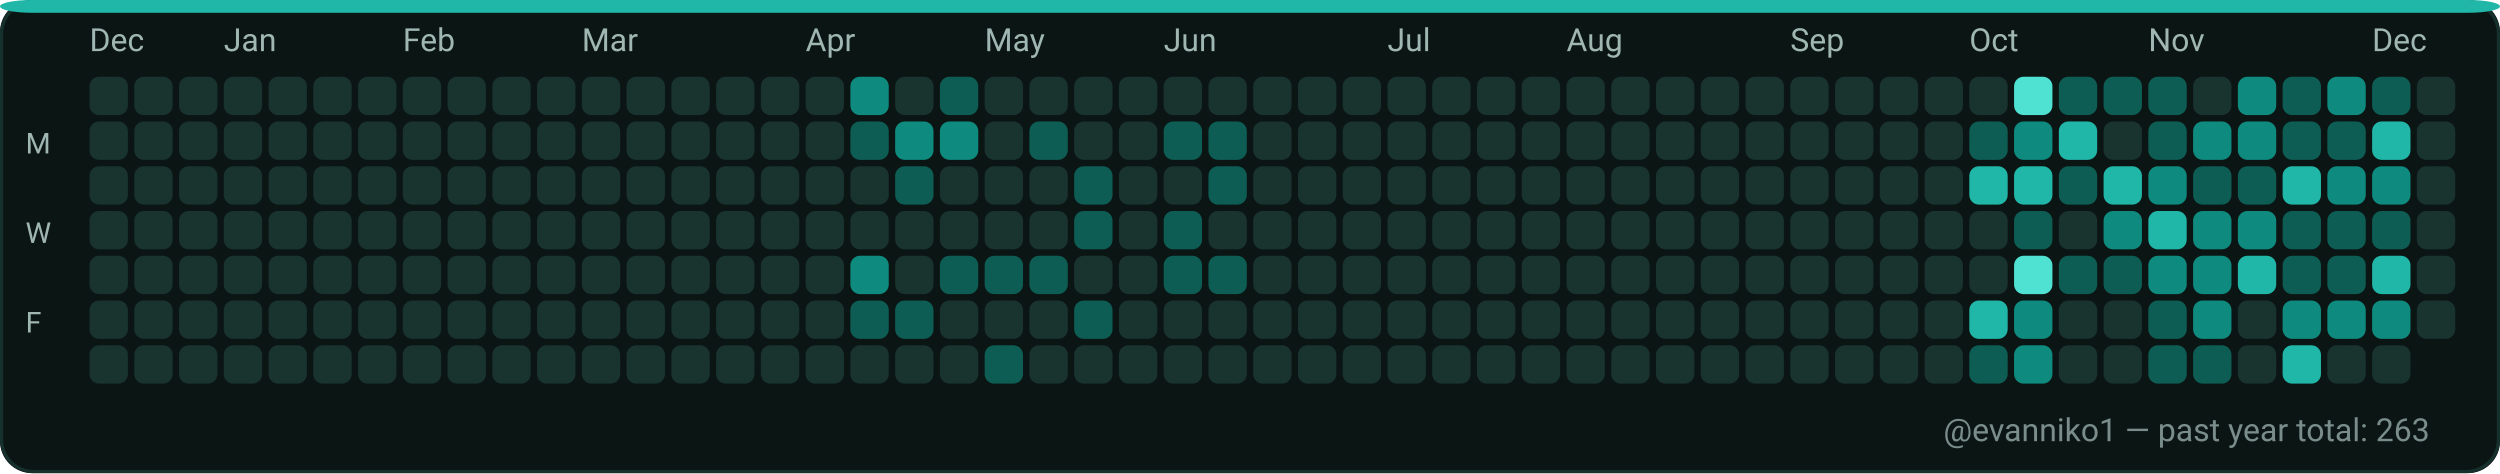
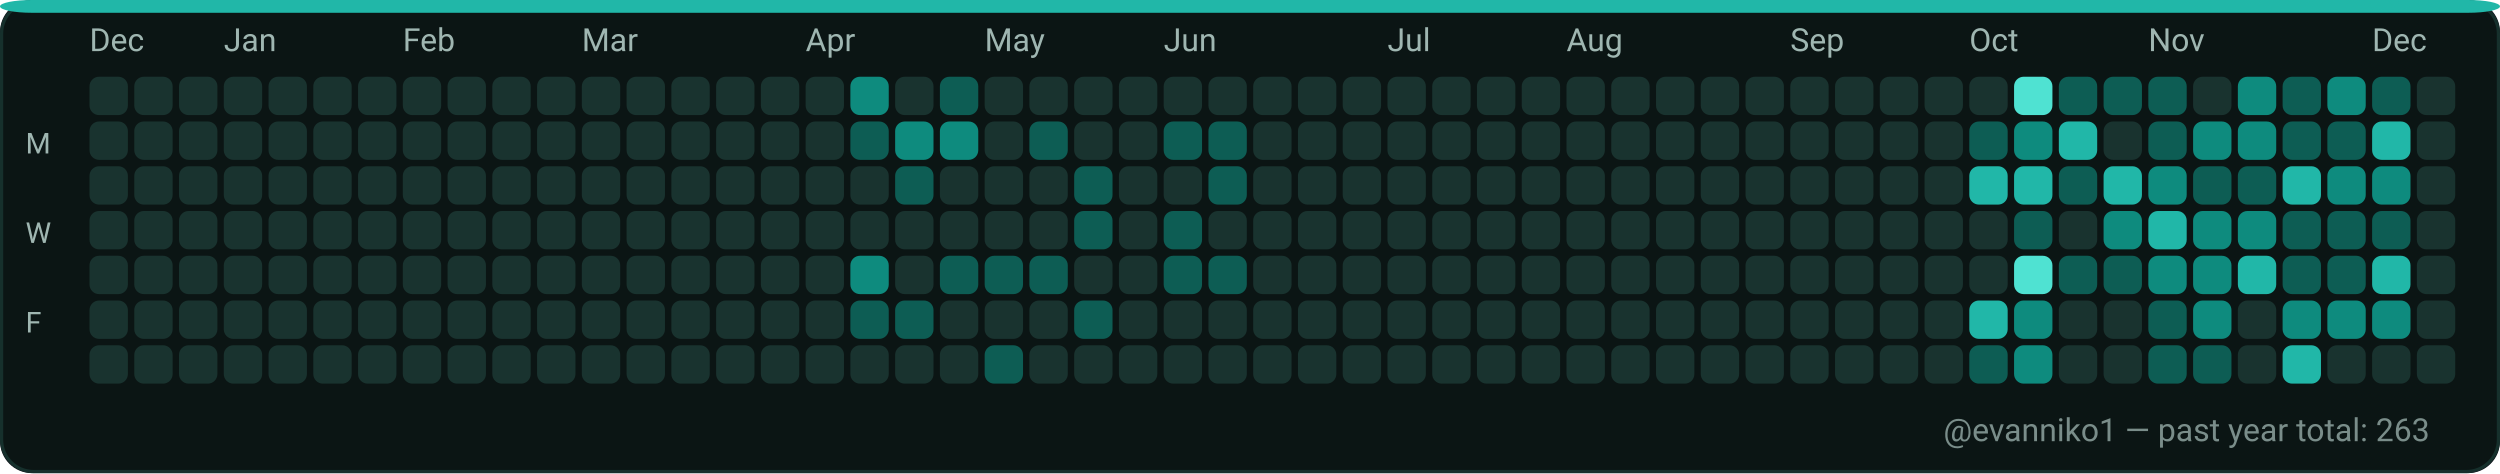
<svg xmlns="http://www.w3.org/2000/svg" width="782" height="148" viewBox="0 0 782 148" role="img" aria-label="GitHub contributions calendar for evanniko1">
  <rect x="0" y="0" width="782" height="148" rx="10" fill="#0D1117" />
  <rect x="0.5" y="0.5" width="781" height="147" rx="10" fill="#0B1514" stroke="#16302C" stroke-width="1" />
  <rect x="0" y="0" width="782" height="4" rx="10" fill="#21B7A8" />
  <text x="28" y="16" fill="#9FB6B1" font-family="ui-sans-serif, system-ui, -apple-system, Segoe UI, Roboto, Ubuntu, Cantarell, Noto Sans, Helvetica Neue, Arial" font-size="10" text-rendering="geometricPrecision">Dec</text>
  <text x="70" y="16" fill="#9FB6B1" font-family="ui-sans-serif, system-ui, -apple-system, Segoe UI, Roboto, Ubuntu, Cantarell, Noto Sans, Helvetica Neue, Arial" font-size="10" text-rendering="geometricPrecision">Jan</text>
  <text x="126" y="16" fill="#9FB6B1" font-family="ui-sans-serif, system-ui, -apple-system, Segoe UI, Roboto, Ubuntu, Cantarell, Noto Sans, Helvetica Neue, Arial" font-size="10" text-rendering="geometricPrecision">Feb</text>
  <text x="182" y="16" fill="#9FB6B1" font-family="ui-sans-serif, system-ui, -apple-system, Segoe UI, Roboto, Ubuntu, Cantarell, Noto Sans, Helvetica Neue, Arial" font-size="10" text-rendering="geometricPrecision">Mar</text>
  <text x="252" y="16" fill="#9FB6B1" font-family="ui-sans-serif, system-ui, -apple-system, Segoe UI, Roboto, Ubuntu, Cantarell, Noto Sans, Helvetica Neue, Arial" font-size="10" text-rendering="geometricPrecision">Apr</text>
  <text x="308" y="16" fill="#9FB6B1" font-family="ui-sans-serif, system-ui, -apple-system, Segoe UI, Roboto, Ubuntu, Cantarell, Noto Sans, Helvetica Neue, Arial" font-size="10" text-rendering="geometricPrecision">May</text>
  <text x="364" y="16" fill="#9FB6B1" font-family="ui-sans-serif, system-ui, -apple-system, Segoe UI, Roboto, Ubuntu, Cantarell, Noto Sans, Helvetica Neue, Arial" font-size="10" text-rendering="geometricPrecision">Jun</text>
  <text x="434" y="16" fill="#9FB6B1" font-family="ui-sans-serif, system-ui, -apple-system, Segoe UI, Roboto, Ubuntu, Cantarell, Noto Sans, Helvetica Neue, Arial" font-size="10" text-rendering="geometricPrecision">Jul</text>
  <text x="490" y="16" fill="#9FB6B1" font-family="ui-sans-serif, system-ui, -apple-system, Segoe UI, Roboto, Ubuntu, Cantarell, Noto Sans, Helvetica Neue, Arial" font-size="10" text-rendering="geometricPrecision">Aug</text>
  <text x="560" y="16" fill="#9FB6B1" font-family="ui-sans-serif, system-ui, -apple-system, Segoe UI, Roboto, Ubuntu, Cantarell, Noto Sans, Helvetica Neue, Arial" font-size="10" text-rendering="geometricPrecision">Sep</text>
  <text x="616" y="16" fill="#9FB6B1" font-family="ui-sans-serif, system-ui, -apple-system, Segoe UI, Roboto, Ubuntu, Cantarell, Noto Sans, Helvetica Neue, Arial" font-size="10" text-rendering="geometricPrecision">Oct</text>
  <text x="672" y="16" fill="#9FB6B1" font-family="ui-sans-serif, system-ui, -apple-system, Segoe UI, Roboto, Ubuntu, Cantarell, Noto Sans, Helvetica Neue, Arial" font-size="10" text-rendering="geometricPrecision">Nov</text>
  <text x="742" y="16" fill="#9FB6B1" font-family="ui-sans-serif, system-ui, -apple-system, Segoe UI, Roboto, Ubuntu, Cantarell, Noto Sans, Helvetica Neue, Arial" font-size="10" text-rendering="geometricPrecision">Dec</text>
  <text x="8" y="48" fill="#9FB6B1" font-family="ui-sans-serif, system-ui, -apple-system, Segoe UI, Roboto, Ubuntu, Cantarell, Noto Sans, Helvetica Neue, Arial" font-size="9" text-rendering="geometricPrecision">M</text>
  <text x="8" y="76" fill="#9FB6B1" font-family="ui-sans-serif, system-ui, -apple-system, Segoe UI, Roboto, Ubuntu, Cantarell, Noto Sans, Helvetica Neue, Arial" font-size="9" text-rendering="geometricPrecision">W</text>
  <text x="8" y="104" fill="#9FB6B1" font-family="ui-sans-serif, system-ui, -apple-system, Segoe UI, Roboto, Ubuntu, Cantarell, Noto Sans, Helvetica Neue, Arial" font-size="9" text-rendering="geometricPrecision">F</text>
  <g>
    <rect x="28" y="24" width="12" height="12" rx="3" fill="#19332F" />
  </g>
  <g>
    <rect x="28" y="38" width="12" height="12" rx="3" fill="#19332F" />
  </g>
  <g>
    <rect x="28" y="52" width="12" height="12" rx="3" fill="#19332F" />
  </g>
  <g>
    <rect x="28" y="66" width="12" height="12" rx="3" fill="#19332F" />
  </g>
  <g>
    <rect x="28" y="80" width="12" height="12" rx="3" fill="#19332F" />
  </g>
  <g>
    <rect x="28" y="94" width="12" height="12" rx="3" fill="#19332F" />
  </g>
  <g>
    <rect x="28" y="108" width="12" height="12" rx="3" fill="#19332F" />
  </g>
  <g>
    <rect x="42" y="24" width="12" height="12" rx="3" fill="#19332F" />
  </g>
  <g>
    <rect x="42" y="38" width="12" height="12" rx="3" fill="#19332F" />
  </g>
  <g>
    <rect x="42" y="52" width="12" height="12" rx="3" fill="#19332F" />
  </g>
  <g>
    <rect x="42" y="66" width="12" height="12" rx="3" fill="#19332F" />
  </g>
  <g>
    <rect x="42" y="80" width="12" height="12" rx="3" fill="#19332F" />
  </g>
  <g>
    <rect x="42" y="94" width="12" height="12" rx="3" fill="#19332F" />
  </g>
  <g>
    <rect x="42" y="108" width="12" height="12" rx="3" fill="#19332F" />
  </g>
  <g>
    <rect x="56" y="24" width="12" height="12" rx="3" fill="#19332F" />
  </g>
  <g>
    <rect x="56" y="38" width="12" height="12" rx="3" fill="#19332F" />
  </g>
  <g>
    <rect x="56" y="52" width="12" height="12" rx="3" fill="#19332F" />
  </g>
  <g>
    <rect x="56" y="66" width="12" height="12" rx="3" fill="#19332F" />
  </g>
  <g>
    <rect x="56" y="80" width="12" height="12" rx="3" fill="#19332F" />
  </g>
  <g>
    <rect x="56" y="94" width="12" height="12" rx="3" fill="#19332F" />
  </g>
  <g>
    <rect x="56" y="108" width="12" height="12" rx="3" fill="#19332F" />
  </g>
  <g>
    <rect x="70" y="24" width="12" height="12" rx="3" fill="#19332F" />
  </g>
  <g>
    <rect x="70" y="38" width="12" height="12" rx="3" fill="#19332F" />
  </g>
  <g>
    <rect x="70" y="52" width="12" height="12" rx="3" fill="#19332F" />
  </g>
  <g>
    <rect x="70" y="66" width="12" height="12" rx="3" fill="#19332F" />
  </g>
  <g>
    <rect x="70" y="80" width="12" height="12" rx="3" fill="#19332F" />
  </g>
  <g>
    <rect x="70" y="94" width="12" height="12" rx="3" fill="#19332F" />
  </g>
  <g>
    <rect x="70" y="108" width="12" height="12" rx="3" fill="#19332F" />
  </g>
  <g>
    <rect x="84" y="24" width="12" height="12" rx="3" fill="#19332F" />
  </g>
  <g>
    <rect x="84" y="38" width="12" height="12" rx="3" fill="#19332F" />
  </g>
  <g>
    <rect x="84" y="52" width="12" height="12" rx="3" fill="#19332F" />
  </g>
  <g>
    <rect x="84" y="66" width="12" height="12" rx="3" fill="#19332F" />
  </g>
  <g>
    <rect x="84" y="80" width="12" height="12" rx="3" fill="#19332F" />
  </g>
  <g>
    <rect x="84" y="94" width="12" height="12" rx="3" fill="#19332F" />
  </g>
  <g>
    <rect x="84" y="108" width="12" height="12" rx="3" fill="#19332F" />
  </g>
  <g>
    <rect x="98" y="24" width="12" height="12" rx="3" fill="#19332F" />
  </g>
  <g>
    <rect x="98" y="38" width="12" height="12" rx="3" fill="#19332F" />
  </g>
  <g>
    <rect x="98" y="52" width="12" height="12" rx="3" fill="#19332F" />
  </g>
  <g>
    <rect x="98" y="66" width="12" height="12" rx="3" fill="#19332F" />
  </g>
  <g>
    <rect x="98" y="80" width="12" height="12" rx="3" fill="#19332F" />
  </g>
  <g>
    <rect x="98" y="94" width="12" height="12" rx="3" fill="#19332F" />
  </g>
  <g>
    <rect x="98" y="108" width="12" height="12" rx="3" fill="#19332F" />
  </g>
  <g>
    <rect x="112" y="24" width="12" height="12" rx="3" fill="#19332F" />
  </g>
  <g>
    <rect x="112" y="38" width="12" height="12" rx="3" fill="#19332F" />
  </g>
  <g>
    <rect x="112" y="52" width="12" height="12" rx="3" fill="#19332F" />
  </g>
  <g>
    <rect x="112" y="66" width="12" height="12" rx="3" fill="#19332F" />
  </g>
  <g>
    <rect x="112" y="80" width="12" height="12" rx="3" fill="#19332F" />
  </g>
  <g>
    <rect x="112" y="94" width="12" height="12" rx="3" fill="#19332F" />
  </g>
  <g>
    <rect x="112" y="108" width="12" height="12" rx="3" fill="#19332F" />
  </g>
  <g>
    <rect x="126" y="24" width="12" height="12" rx="3" fill="#19332F" />
  </g>
  <g>
    <rect x="126" y="38" width="12" height="12" rx="3" fill="#19332F" />
  </g>
  <g>
    <rect x="126" y="52" width="12" height="12" rx="3" fill="#19332F" />
  </g>
  <g>
    <rect x="126" y="66" width="12" height="12" rx="3" fill="#19332F" />
  </g>
  <g>
    <rect x="126" y="80" width="12" height="12" rx="3" fill="#19332F" />
  </g>
  <g>
    <rect x="126" y="94" width="12" height="12" rx="3" fill="#19332F" />
  </g>
  <g>
    <rect x="126" y="108" width="12" height="12" rx="3" fill="#19332F" />
  </g>
  <g>
    <rect x="140" y="24" width="12" height="12" rx="3" fill="#19332F" />
  </g>
  <g>
    <rect x="140" y="38" width="12" height="12" rx="3" fill="#19332F" />
  </g>
  <g>
    <rect x="140" y="52" width="12" height="12" rx="3" fill="#19332F" />
  </g>
  <g>
    <rect x="140" y="66" width="12" height="12" rx="3" fill="#19332F" />
  </g>
  <g>
    <rect x="140" y="80" width="12" height="12" rx="3" fill="#19332F" />
  </g>
  <g>
    <rect x="140" y="94" width="12" height="12" rx="3" fill="#19332F" />
  </g>
  <g>
    <rect x="140" y="108" width="12" height="12" rx="3" fill="#19332F" />
  </g>
  <g>
    <rect x="154" y="24" width="12" height="12" rx="3" fill="#19332F" />
  </g>
  <g>
    <rect x="154" y="38" width="12" height="12" rx="3" fill="#19332F" />
  </g>
  <g>
    <rect x="154" y="52" width="12" height="12" rx="3" fill="#19332F" />
  </g>
  <g>
    <rect x="154" y="66" width="12" height="12" rx="3" fill="#19332F" />
  </g>
  <g>
    <rect x="154" y="80" width="12" height="12" rx="3" fill="#19332F" />
  </g>
  <g>
    <rect x="154" y="94" width="12" height="12" rx="3" fill="#19332F" />
  </g>
  <g>
    <rect x="154" y="108" width="12" height="12" rx="3" fill="#19332F" />
  </g>
  <g>
    <rect x="168" y="24" width="12" height="12" rx="3" fill="#19332F" />
  </g>
  <g>
    <rect x="168" y="38" width="12" height="12" rx="3" fill="#19332F" />
  </g>
  <g>
    <rect x="168" y="52" width="12" height="12" rx="3" fill="#19332F" />
  </g>
  <g>
    <rect x="168" y="66" width="12" height="12" rx="3" fill="#19332F" />
  </g>
  <g>
    <rect x="168" y="80" width="12" height="12" rx="3" fill="#19332F" />
  </g>
  <g>
    <rect x="168" y="94" width="12" height="12" rx="3" fill="#19332F" />
  </g>
  <g>
    <rect x="168" y="108" width="12" height="12" rx="3" fill="#19332F" />
  </g>
  <g>
    <rect x="182" y="24" width="12" height="12" rx="3" fill="#19332F" />
  </g>
  <g>
    <rect x="182" y="38" width="12" height="12" rx="3" fill="#19332F" />
  </g>
  <g>
    <rect x="182" y="52" width="12" height="12" rx="3" fill="#19332F" />
  </g>
  <g>
    <rect x="182" y="66" width="12" height="12" rx="3" fill="#19332F" />
  </g>
  <g>
    <rect x="182" y="80" width="12" height="12" rx="3" fill="#19332F" />
  </g>
  <g>
    <rect x="182" y="94" width="12" height="12" rx="3" fill="#19332F" />
  </g>
  <g>
    <rect x="182" y="108" width="12" height="12" rx="3" fill="#19332F" />
  </g>
  <g>
    <rect x="196" y="24" width="12" height="12" rx="3" fill="#19332F" />
  </g>
  <g>
    <rect x="196" y="38" width="12" height="12" rx="3" fill="#19332F" />
  </g>
  <g>
    <rect x="196" y="52" width="12" height="12" rx="3" fill="#19332F" />
  </g>
  <g>
    <rect x="196" y="66" width="12" height="12" rx="3" fill="#19332F" />
  </g>
  <g>
    <rect x="196" y="80" width="12" height="12" rx="3" fill="#19332F" />
  </g>
  <g>
    <rect x="196" y="94" width="12" height="12" rx="3" fill="#19332F" />
  </g>
  <g>
    <rect x="196" y="108" width="12" height="12" rx="3" fill="#19332F" />
  </g>
  <g>
    <rect x="210" y="24" width="12" height="12" rx="3" fill="#19332F" />
  </g>
  <g>
    <rect x="210" y="38" width="12" height="12" rx="3" fill="#19332F" />
  </g>
  <g>
    <rect x="210" y="52" width="12" height="12" rx="3" fill="#19332F" />
  </g>
  <g>
    <rect x="210" y="66" width="12" height="12" rx="3" fill="#19332F" />
  </g>
  <g>
    <rect x="210" y="80" width="12" height="12" rx="3" fill="#19332F" />
  </g>
  <g>
    <rect x="210" y="94" width="12" height="12" rx="3" fill="#19332F" />
  </g>
  <g>
    <rect x="210" y="108" width="12" height="12" rx="3" fill="#19332F" />
  </g>
  <g>
    <rect x="224" y="24" width="12" height="12" rx="3" fill="#19332F" />
  </g>
  <g>
    <rect x="224" y="38" width="12" height="12" rx="3" fill="#19332F" />
  </g>
  <g>
    <rect x="224" y="52" width="12" height="12" rx="3" fill="#19332F" />
  </g>
  <g>
    <rect x="224" y="66" width="12" height="12" rx="3" fill="#19332F" />
  </g>
  <g>
    <rect x="224" y="80" width="12" height="12" rx="3" fill="#19332F" />
  </g>
  <g>
    <rect x="224" y="94" width="12" height="12" rx="3" fill="#19332F" />
  </g>
  <g>
    <rect x="224" y="108" width="12" height="12" rx="3" fill="#19332F" />
  </g>
  <g>
    <rect x="238" y="24" width="12" height="12" rx="3" fill="#19332F" />
  </g>
  <g>
    <rect x="238" y="38" width="12" height="12" rx="3" fill="#19332F" />
  </g>
  <g>
    <rect x="238" y="52" width="12" height="12" rx="3" fill="#19332F" />
  </g>
  <g>
    <rect x="238" y="66" width="12" height="12" rx="3" fill="#19332F" />
  </g>
  <g>
    <rect x="238" y="80" width="12" height="12" rx="3" fill="#19332F" />
  </g>
  <g>
    <rect x="238" y="94" width="12" height="12" rx="3" fill="#19332F" />
  </g>
  <g>
    <rect x="238" y="108" width="12" height="12" rx="3" fill="#19332F" />
  </g>
  <g>
    <rect x="252" y="24" width="12" height="12" rx="3" fill="#19332F" />
  </g>
  <g>
    <rect x="252" y="38" width="12" height="12" rx="3" fill="#19332F" />
  </g>
  <g>
    <rect x="252" y="52" width="12" height="12" rx="3" fill="#19332F" />
  </g>
  <g>
    <rect x="252" y="66" width="12" height="12" rx="3" fill="#19332F" />
  </g>
  <g>
    <rect x="252" y="80" width="12" height="12" rx="3" fill="#19332F" />
  </g>
  <g>
    <rect x="252" y="94" width="12" height="12" rx="3" fill="#19332F" />
  </g>
  <g>
    <rect x="252" y="108" width="12" height="12" rx="3" fill="#19332F" />
  </g>
  <g>
    <rect x="266" y="24" width="12" height="12" rx="3" fill="#0E8B7E" />
  </g>
  <g>
    <rect x="266" y="38" width="12" height="12" rx="3" fill="#0D5D54" />
  </g>
  <g>
    <rect x="266" y="52" width="12" height="12" rx="3" fill="#19332F" />
  </g>
  <g>
    <rect x="266" y="66" width="12" height="12" rx="3" fill="#19332F" />
  </g>
  <g>
    <rect x="266" y="80" width="12" height="12" rx="3" fill="#0E8B7E" />
  </g>
  <g>
    <rect x="266" y="94" width="12" height="12" rx="3" fill="#0D5D54" />
  </g>
  <g>
    <rect x="266" y="108" width="12" height="12" rx="3" fill="#19332F" />
  </g>
  <g>
    <rect x="280" y="24" width="12" height="12" rx="3" fill="#19332F" />
  </g>
  <g>
    <rect x="280" y="38" width="12" height="12" rx="3" fill="#0E8B7E" />
  </g>
  <g>
    <rect x="280" y="52" width="12" height="12" rx="3" fill="#0D5D54" />
  </g>
  <g>
    <rect x="280" y="66" width="12" height="12" rx="3" fill="#19332F" />
  </g>
  <g>
    <rect x="280" y="80" width="12" height="12" rx="3" fill="#19332F" />
  </g>
  <g>
    <rect x="280" y="94" width="12" height="12" rx="3" fill="#0D5D54" />
  </g>
  <g>
    <rect x="280" y="108" width="12" height="12" rx="3" fill="#19332F" />
  </g>
  <g>
    <rect x="294" y="24" width="12" height="12" rx="3" fill="#0D5D54" />
  </g>
  <g>
    <rect x="294" y="38" width="12" height="12" rx="3" fill="#0E8B7E" />
  </g>
  <g>
    <rect x="294" y="52" width="12" height="12" rx="3" fill="#19332F" />
  </g>
  <g>
    <rect x="294" y="66" width="12" height="12" rx="3" fill="#19332F" />
  </g>
  <g>
    <rect x="294" y="80" width="12" height="12" rx="3" fill="#0D5D54" />
  </g>
  <g>
    <rect x="294" y="94" width="12" height="12" rx="3" fill="#19332F" />
  </g>
  <g>
    <rect x="294" y="108" width="12" height="12" rx="3" fill="#19332F" />
  </g>
  <g>
    <rect x="308" y="24" width="12" height="12" rx="3" fill="#19332F" />
  </g>
  <g>
    <rect x="308" y="38" width="12" height="12" rx="3" fill="#19332F" />
  </g>
  <g>
    <rect x="308" y="52" width="12" height="12" rx="3" fill="#19332F" />
  </g>
  <g>
    <rect x="308" y="66" width="12" height="12" rx="3" fill="#19332F" />
  </g>
  <g>
    <rect x="308" y="80" width="12" height="12" rx="3" fill="#0D5D54" />
  </g>
  <g>
    <rect x="308" y="94" width="12" height="12" rx="3" fill="#19332F" />
  </g>
  <g>
    <rect x="308" y="108" width="12" height="12" rx="3" fill="#0D5D54" />
  </g>
  <g>
    <rect x="322" y="24" width="12" height="12" rx="3" fill="#19332F" />
  </g>
  <g>
    <rect x="322" y="38" width="12" height="12" rx="3" fill="#0D5D54" />
  </g>
  <g>
    <rect x="322" y="52" width="12" height="12" rx="3" fill="#19332F" />
  </g>
  <g>
    <rect x="322" y="66" width="12" height="12" rx="3" fill="#19332F" />
  </g>
  <g>
    <rect x="322" y="80" width="12" height="12" rx="3" fill="#0D5D54" />
  </g>
  <g>
    <rect x="322" y="94" width="12" height="12" rx="3" fill="#19332F" />
  </g>
  <g>
    <rect x="322" y="108" width="12" height="12" rx="3" fill="#19332F" />
  </g>
  <g>
    <rect x="336" y="24" width="12" height="12" rx="3" fill="#19332F" />
  </g>
  <g>
    <rect x="336" y="38" width="12" height="12" rx="3" fill="#19332F" />
  </g>
  <g>
    <rect x="336" y="52" width="12" height="12" rx="3" fill="#0D5D54" />
  </g>
  <g>
    <rect x="336" y="66" width="12" height="12" rx="3" fill="#0D5D54" />
  </g>
  <g>
    <rect x="336" y="80" width="12" height="12" rx="3" fill="#19332F" />
  </g>
  <g>
    <rect x="336" y="94" width="12" height="12" rx="3" fill="#0D5D54" />
  </g>
  <g>
    <rect x="336" y="108" width="12" height="12" rx="3" fill="#19332F" />
  </g>
  <g>
    <rect x="350" y="24" width="12" height="12" rx="3" fill="#19332F" />
  </g>
  <g>
    <rect x="350" y="38" width="12" height="12" rx="3" fill="#19332F" />
  </g>
  <g>
    <rect x="350" y="52" width="12" height="12" rx="3" fill="#19332F" />
  </g>
  <g>
    <rect x="350" y="66" width="12" height="12" rx="3" fill="#19332F" />
  </g>
  <g>
    <rect x="350" y="80" width="12" height="12" rx="3" fill="#19332F" />
  </g>
  <g>
    <rect x="350" y="94" width="12" height="12" rx="3" fill="#19332F" />
  </g>
  <g>
    <rect x="350" y="108" width="12" height="12" rx="3" fill="#19332F" />
  </g>
  <g>
    <rect x="364" y="24" width="12" height="12" rx="3" fill="#19332F" />
  </g>
  <g>
    <rect x="364" y="38" width="12" height="12" rx="3" fill="#0D5D54" />
  </g>
  <g>
    <rect x="364" y="52" width="12" height="12" rx="3" fill="#19332F" />
  </g>
  <g>
    <rect x="364" y="66" width="12" height="12" rx="3" fill="#0D5D54" />
  </g>
  <g>
    <rect x="364" y="80" width="12" height="12" rx="3" fill="#0D5D54" />
  </g>
  <g>
    <rect x="364" y="94" width="12" height="12" rx="3" fill="#19332F" />
  </g>
  <g>
    <rect x="364" y="108" width="12" height="12" rx="3" fill="#19332F" />
  </g>
  <g>
    <rect x="378" y="24" width="12" height="12" rx="3" fill="#19332F" />
  </g>
  <g>
    <rect x="378" y="38" width="12" height="12" rx="3" fill="#0D5D54" />
  </g>
  <g>
    <rect x="378" y="52" width="12" height="12" rx="3" fill="#0D5D54" />
  </g>
  <g>
    <rect x="378" y="66" width="12" height="12" rx="3" fill="#19332F" />
  </g>
  <g>
    <rect x="378" y="80" width="12" height="12" rx="3" fill="#0D5D54" />
  </g>
  <g>
    <rect x="378" y="94" width="12" height="12" rx="3" fill="#19332F" />
  </g>
  <g>
    <rect x="378" y="108" width="12" height="12" rx="3" fill="#19332F" />
  </g>
  <g>
    <rect x="392" y="24" width="12" height="12" rx="3" fill="#19332F" />
  </g>
  <g>
    <rect x="392" y="38" width="12" height="12" rx="3" fill="#19332F" />
  </g>
  <g>
    <rect x="392" y="52" width="12" height="12" rx="3" fill="#19332F" />
  </g>
  <g>
    <rect x="392" y="66" width="12" height="12" rx="3" fill="#19332F" />
  </g>
  <g>
    <rect x="392" y="80" width="12" height="12" rx="3" fill="#19332F" />
  </g>
  <g>
    <rect x="392" y="94" width="12" height="12" rx="3" fill="#19332F" />
  </g>
  <g>
    <rect x="392" y="108" width="12" height="12" rx="3" fill="#19332F" />
  </g>
  <g>
    <rect x="406" y="24" width="12" height="12" rx="3" fill="#19332F" />
  </g>
  <g>
    <rect x="406" y="38" width="12" height="12" rx="3" fill="#19332F" />
  </g>
  <g>
    <rect x="406" y="52" width="12" height="12" rx="3" fill="#19332F" />
  </g>
  <g>
    <rect x="406" y="66" width="12" height="12" rx="3" fill="#19332F" />
  </g>
  <g>
    <rect x="406" y="80" width="12" height="12" rx="3" fill="#19332F" />
  </g>
  <g>
    <rect x="406" y="94" width="12" height="12" rx="3" fill="#19332F" />
  </g>
  <g>
    <rect x="406" y="108" width="12" height="12" rx="3" fill="#19332F" />
  </g>
  <g>
    <rect x="420" y="24" width="12" height="12" rx="3" fill="#19332F" />
  </g>
  <g>
    <rect x="420" y="38" width="12" height="12" rx="3" fill="#19332F" />
  </g>
  <g>
    <rect x="420" y="52" width="12" height="12" rx="3" fill="#19332F" />
  </g>
  <g>
    <rect x="420" y="66" width="12" height="12" rx="3" fill="#19332F" />
  </g>
  <g>
    <rect x="420" y="80" width="12" height="12" rx="3" fill="#19332F" />
  </g>
  <g>
    <rect x="420" y="94" width="12" height="12" rx="3" fill="#19332F" />
  </g>
  <g>
    <rect x="420" y="108" width="12" height="12" rx="3" fill="#19332F" />
  </g>
  <g>
    <rect x="434" y="24" width="12" height="12" rx="3" fill="#19332F" />
  </g>
  <g>
    <rect x="434" y="38" width="12" height="12" rx="3" fill="#19332F" />
  </g>
  <g>
    <rect x="434" y="52" width="12" height="12" rx="3" fill="#19332F" />
  </g>
  <g>
    <rect x="434" y="66" width="12" height="12" rx="3" fill="#19332F" />
  </g>
  <g>
    <rect x="434" y="80" width="12" height="12" rx="3" fill="#19332F" />
  </g>
  <g>
    <rect x="434" y="94" width="12" height="12" rx="3" fill="#19332F" />
  </g>
  <g>
    <rect x="434" y="108" width="12" height="12" rx="3" fill="#19332F" />
  </g>
  <g>
    <rect x="448" y="24" width="12" height="12" rx="3" fill="#19332F" />
  </g>
  <g>
    <rect x="448" y="38" width="12" height="12" rx="3" fill="#19332F" />
  </g>
  <g>
    <rect x="448" y="52" width="12" height="12" rx="3" fill="#19332F" />
  </g>
  <g>
    <rect x="448" y="66" width="12" height="12" rx="3" fill="#19332F" />
  </g>
  <g>
    <rect x="448" y="80" width="12" height="12" rx="3" fill="#19332F" />
  </g>
  <g>
    <rect x="448" y="94" width="12" height="12" rx="3" fill="#19332F" />
  </g>
  <g>
    <rect x="448" y="108" width="12" height="12" rx="3" fill="#19332F" />
  </g>
  <g>
    <rect x="462" y="24" width="12" height="12" rx="3" fill="#19332F" />
  </g>
  <g>
    <rect x="462" y="38" width="12" height="12" rx="3" fill="#19332F" />
  </g>
  <g>
    <rect x="462" y="52" width="12" height="12" rx="3" fill="#19332F" />
  </g>
  <g>
    <rect x="462" y="66" width="12" height="12" rx="3" fill="#19332F" />
  </g>
  <g>
    <rect x="462" y="80" width="12" height="12" rx="3" fill="#19332F" />
  </g>
  <g>
    <rect x="462" y="94" width="12" height="12" rx="3" fill="#19332F" />
  </g>
  <g>
    <rect x="462" y="108" width="12" height="12" rx="3" fill="#19332F" />
  </g>
  <g>
    <rect x="476" y="24" width="12" height="12" rx="3" fill="#19332F" />
  </g>
  <g>
    <rect x="476" y="38" width="12" height="12" rx="3" fill="#19332F" />
  </g>
  <g>
    <rect x="476" y="52" width="12" height="12" rx="3" fill="#19332F" />
  </g>
  <g>
    <rect x="476" y="66" width="12" height="12" rx="3" fill="#19332F" />
  </g>
  <g>
    <rect x="476" y="80" width="12" height="12" rx="3" fill="#19332F" />
  </g>
  <g>
    <rect x="476" y="94" width="12" height="12" rx="3" fill="#19332F" />
  </g>
  <g>
    <rect x="476" y="108" width="12" height="12" rx="3" fill="#19332F" />
  </g>
  <g>
    <rect x="490" y="24" width="12" height="12" rx="3" fill="#19332F" />
  </g>
  <g>
    <rect x="490" y="38" width="12" height="12" rx="3" fill="#19332F" />
  </g>
  <g>
    <rect x="490" y="52" width="12" height="12" rx="3" fill="#19332F" />
  </g>
  <g>
    <rect x="490" y="66" width="12" height="12" rx="3" fill="#19332F" />
  </g>
  <g>
    <rect x="490" y="80" width="12" height="12" rx="3" fill="#19332F" />
  </g>
  <g>
    <rect x="490" y="94" width="12" height="12" rx="3" fill="#19332F" />
  </g>
  <g>
    <rect x="490" y="108" width="12" height="12" rx="3" fill="#19332F" />
  </g>
  <g>
    <rect x="504" y="24" width="12" height="12" rx="3" fill="#19332F" />
  </g>
  <g>
    <rect x="504" y="38" width="12" height="12" rx="3" fill="#19332F" />
  </g>
  <g>
    <rect x="504" y="52" width="12" height="12" rx="3" fill="#19332F" />
  </g>
  <g>
    <rect x="504" y="66" width="12" height="12" rx="3" fill="#19332F" />
  </g>
  <g>
    <rect x="504" y="80" width="12" height="12" rx="3" fill="#19332F" />
  </g>
  <g>
    <rect x="504" y="94" width="12" height="12" rx="3" fill="#19332F" />
  </g>
  <g>
    <rect x="504" y="108" width="12" height="12" rx="3" fill="#19332F" />
  </g>
  <g>
    <rect x="518" y="24" width="12" height="12" rx="3" fill="#19332F" />
  </g>
  <g>
    <rect x="518" y="38" width="12" height="12" rx="3" fill="#19332F" />
  </g>
  <g>
    <rect x="518" y="52" width="12" height="12" rx="3" fill="#19332F" />
  </g>
  <g>
    <rect x="518" y="66" width="12" height="12" rx="3" fill="#19332F" />
  </g>
  <g>
    <rect x="518" y="80" width="12" height="12" rx="3" fill="#19332F" />
  </g>
  <g>
    <rect x="518" y="94" width="12" height="12" rx="3" fill="#19332F" />
  </g>
  <g>
    <rect x="518" y="108" width="12" height="12" rx="3" fill="#19332F" />
  </g>
  <g>
    <rect x="532" y="24" width="12" height="12" rx="3" fill="#19332F" />
  </g>
  <g>
    <rect x="532" y="38" width="12" height="12" rx="3" fill="#19332F" />
  </g>
  <g>
    <rect x="532" y="52" width="12" height="12" rx="3" fill="#19332F" />
  </g>
  <g>
    <rect x="532" y="66" width="12" height="12" rx="3" fill="#19332F" />
  </g>
  <g>
    <rect x="532" y="80" width="12" height="12" rx="3" fill="#19332F" />
  </g>
  <g>
    <rect x="532" y="94" width="12" height="12" rx="3" fill="#19332F" />
  </g>
  <g>
    <rect x="532" y="108" width="12" height="12" rx="3" fill="#19332F" />
  </g>
  <g>
    <rect x="546" y="24" width="12" height="12" rx="3" fill="#19332F" />
  </g>
  <g>
    <rect x="546" y="38" width="12" height="12" rx="3" fill="#19332F" />
  </g>
  <g>
    <rect x="546" y="52" width="12" height="12" rx="3" fill="#19332F" />
  </g>
  <g>
    <rect x="546" y="66" width="12" height="12" rx="3" fill="#19332F" />
  </g>
  <g>
    <rect x="546" y="80" width="12" height="12" rx="3" fill="#19332F" />
  </g>
  <g>
    <rect x="546" y="94" width="12" height="12" rx="3" fill="#19332F" />
  </g>
  <g>
    <rect x="546" y="108" width="12" height="12" rx="3" fill="#19332F" />
  </g>
  <g>
    <rect x="560" y="24" width="12" height="12" rx="3" fill="#19332F" />
  </g>
  <g>
    <rect x="560" y="38" width="12" height="12" rx="3" fill="#19332F" />
  </g>
  <g>
    <rect x="560" y="52" width="12" height="12" rx="3" fill="#19332F" />
  </g>
  <g>
    <rect x="560" y="66" width="12" height="12" rx="3" fill="#19332F" />
  </g>
  <g>
    <rect x="560" y="80" width="12" height="12" rx="3" fill="#19332F" />
  </g>
  <g>
    <rect x="560" y="94" width="12" height="12" rx="3" fill="#19332F" />
  </g>
  <g>
    <rect x="560" y="108" width="12" height="12" rx="3" fill="#19332F" />
  </g>
  <g>
    <rect x="574" y="24" width="12" height="12" rx="3" fill="#19332F" />
  </g>
  <g>
    <rect x="574" y="38" width="12" height="12" rx="3" fill="#19332F" />
  </g>
  <g>
    <rect x="574" y="52" width="12" height="12" rx="3" fill="#19332F" />
  </g>
  <g>
    <rect x="574" y="66" width="12" height="12" rx="3" fill="#19332F" />
  </g>
  <g>
    <rect x="574" y="80" width="12" height="12" rx="3" fill="#19332F" />
  </g>
  <g>
    <rect x="574" y="94" width="12" height="12" rx="3" fill="#19332F" />
  </g>
  <g>
    <rect x="574" y="108" width="12" height="12" rx="3" fill="#19332F" />
  </g>
  <g>
    <rect x="588" y="24" width="12" height="12" rx="3" fill="#19332F" />
  </g>
  <g>
    <rect x="588" y="38" width="12" height="12" rx="3" fill="#19332F" />
  </g>
  <g>
    <rect x="588" y="52" width="12" height="12" rx="3" fill="#19332F" />
  </g>
  <g>
    <rect x="588" y="66" width="12" height="12" rx="3" fill="#19332F" />
  </g>
  <g>
    <rect x="588" y="80" width="12" height="12" rx="3" fill="#19332F" />
  </g>
  <g>
    <rect x="588" y="94" width="12" height="12" rx="3" fill="#19332F" />
  </g>
  <g>
    <rect x="588" y="108" width="12" height="12" rx="3" fill="#19332F" />
  </g>
  <g>
    <rect x="602" y="24" width="12" height="12" rx="3" fill="#19332F" />
  </g>
  <g>
    <rect x="602" y="38" width="12" height="12" rx="3" fill="#19332F" />
  </g>
  <g>
    <rect x="602" y="52" width="12" height="12" rx="3" fill="#19332F" />
  </g>
  <g>
    <rect x="602" y="66" width="12" height="12" rx="3" fill="#19332F" />
  </g>
  <g>
    <rect x="602" y="80" width="12" height="12" rx="3" fill="#19332F" />
  </g>
  <g>
    <rect x="602" y="94" width="12" height="12" rx="3" fill="#19332F" />
  </g>
  <g>
    <rect x="602" y="108" width="12" height="12" rx="3" fill="#19332F" />
  </g>
  <g>
    <rect x="616" y="24" width="12" height="12" rx="3" fill="#19332F" />
  </g>
  <g>
    <rect x="616" y="38" width="12" height="12" rx="3" fill="#0D5D54" />
  </g>
  <g>
    <rect x="616" y="52" width="12" height="12" rx="3" fill="#21B7A8" />
  </g>
  <g>
    <rect x="616" y="66" width="12" height="12" rx="3" fill="#19332F" />
  </g>
  <g>
    <rect x="616" y="80" width="12" height="12" rx="3" fill="#19332F" />
  </g>
  <g>
    <rect x="616" y="94" width="12" height="12" rx="3" fill="#21B7A8" />
  </g>
  <g>
    <rect x="616" y="108" width="12" height="12" rx="3" fill="#0D5D54" />
  </g>
  <g>
    <rect x="630" y="24" width="12" height="12" rx="3" fill="#4FE2D2" />
  </g>
  <g>
    <rect x="630" y="38" width="12" height="12" rx="3" fill="#0E8B7E" />
  </g>
  <g>
    <rect x="630" y="52" width="12" height="12" rx="3" fill="#21B7A8" />
  </g>
  <g>
    <rect x="630" y="66" width="12" height="12" rx="3" fill="#0D5D54" />
  </g>
  <g>
    <rect x="630" y="80" width="12" height="12" rx="3" fill="#4FE2D2" />
  </g>
  <g>
    <rect x="630" y="94" width="12" height="12" rx="3" fill="#0E8B7E" />
  </g>
  <g>
    <rect x="630" y="108" width="12" height="12" rx="3" fill="#0E8B7E" />
  </g>
  <g>
    <rect x="644" y="24" width="12" height="12" rx="3" fill="#0D5D54" />
  </g>
  <g>
    <rect x="644" y="38" width="12" height="12" rx="3" fill="#21B7A8" />
  </g>
  <g>
    <rect x="644" y="52" width="12" height="12" rx="3" fill="#0D5D54" />
  </g>
  <g>
    <rect x="644" y="66" width="12" height="12" rx="3" fill="#19332F" />
  </g>
  <g>
    <rect x="644" y="80" width="12" height="12" rx="3" fill="#0D5D54" />
  </g>
  <g>
    <rect x="644" y="94" width="12" height="12" rx="3" fill="#19332F" />
  </g>
  <g>
    <rect x="644" y="108" width="12" height="12" rx="3" fill="#19332F" />
  </g>
  <g>
    <rect x="658" y="24" width="12" height="12" rx="3" fill="#0D5D54" />
  </g>
  <g>
    <rect x="658" y="38" width="12" height="12" rx="3" fill="#19332F" />
  </g>
  <g>
    <rect x="658" y="52" width="12" height="12" rx="3" fill="#21B7A8" />
  </g>
  <g>
    <rect x="658" y="66" width="12" height="12" rx="3" fill="#0E8B7E" />
  </g>
  <g>
    <rect x="658" y="80" width="12" height="12" rx="3" fill="#0D5D54" />
  </g>
  <g>
    <rect x="658" y="94" width="12" height="12" rx="3" fill="#19332F" />
  </g>
  <g>
    <rect x="658" y="108" width="12" height="12" rx="3" fill="#19332F" />
  </g>
  <g>
    <rect x="672" y="24" width="12" height="12" rx="3" fill="#0D5D54" />
  </g>
  <g>
    <rect x="672" y="38" width="12" height="12" rx="3" fill="#0D5D54" />
  </g>
  <g>
    <rect x="672" y="52" width="12" height="12" rx="3" fill="#0E8B7E" />
  </g>
  <g>
    <rect x="672" y="66" width="12" height="12" rx="3" fill="#21B7A8" />
  </g>
  <g>
    <rect x="672" y="80" width="12" height="12" rx="3" fill="#0E8B7E" />
  </g>
  <g>
    <rect x="672" y="94" width="12" height="12" rx="3" fill="#0D5D54" />
  </g>
  <g>
    <rect x="672" y="108" width="12" height="12" rx="3" fill="#0D5D54" />
  </g>
  <g>
    <rect x="686" y="24" width="12" height="12" rx="3" fill="#19332F" />
  </g>
  <g>
    <rect x="686" y="38" width="12" height="12" rx="3" fill="#0E8B7E" />
  </g>
  <g>
    <rect x="686" y="52" width="12" height="12" rx="3" fill="#0D5D54" />
  </g>
  <g>
    <rect x="686" y="66" width="12" height="12" rx="3" fill="#0E8B7E" />
  </g>
  <g>
    <rect x="686" y="80" width="12" height="12" rx="3" fill="#0E8B7E" />
  </g>
  <g>
    <rect x="686" y="94" width="12" height="12" rx="3" fill="#0E8B7E" />
  </g>
  <g>
    <rect x="686" y="108" width="12" height="12" rx="3" fill="#0D5D54" />
  </g>
  <g>
    <rect x="700" y="24" width="12" height="12" rx="3" fill="#0E8B7E" />
  </g>
  <g>
    <rect x="700" y="38" width="12" height="12" rx="3" fill="#0E8B7E" />
  </g>
  <g>
    <rect x="700" y="52" width="12" height="12" rx="3" fill="#0D5D54" />
  </g>
  <g>
    <rect x="700" y="66" width="12" height="12" rx="3" fill="#0E8B7E" />
  </g>
  <g>
    <rect x="700" y="80" width="12" height="12" rx="3" fill="#21B7A8" />
  </g>
  <g>
    <rect x="700" y="94" width="12" height="12" rx="3" fill="#19332F" />
  </g>
  <g>
    <rect x="700" y="108" width="12" height="12" rx="3" fill="#19332F" />
  </g>
  <g>
    <rect x="714" y="24" width="12" height="12" rx="3" fill="#0D5D54" />
  </g>
  <g>
    <rect x="714" y="38" width="12" height="12" rx="3" fill="#0D5D54" />
  </g>
  <g>
    <rect x="714" y="52" width="12" height="12" rx="3" fill="#21B7A8" />
  </g>
  <g>
    <rect x="714" y="66" width="12" height="12" rx="3" fill="#0D5D54" />
  </g>
  <g>
    <rect x="714" y="80" width="12" height="12" rx="3" fill="#0D5D54" />
  </g>
  <g>
    <rect x="714" y="94" width="12" height="12" rx="3" fill="#0E8B7E" />
  </g>
  <g>
    <rect x="714" y="108" width="12" height="12" rx="3" fill="#21B7A8" />
  </g>
  <g>
    <rect x="728" y="24" width="12" height="12" rx="3" fill="#0E8B7E" />
  </g>
  <g>
    <rect x="728" y="38" width="12" height="12" rx="3" fill="#0D5D54" />
  </g>
  <g>
    <rect x="728" y="52" width="12" height="12" rx="3" fill="#0E8B7E" />
  </g>
  <g>
    <rect x="728" y="66" width="12" height="12" rx="3" fill="#0D5D54" />
  </g>
  <g>
    <rect x="728" y="80" width="12" height="12" rx="3" fill="#0D5D54" />
  </g>
  <g>
    <rect x="728" y="94" width="12" height="12" rx="3" fill="#0E8B7E" />
  </g>
  <g>
    <rect x="728" y="108" width="12" height="12" rx="3" fill="#19332F" />
  </g>
  <g>
    <rect x="742" y="24" width="12" height="12" rx="3" fill="#0D5D54" />
  </g>
  <g>
    <rect x="742" y="38" width="12" height="12" rx="3" fill="#21B7A8" />
  </g>
  <g>
    <rect x="742" y="52" width="12" height="12" rx="3" fill="#0E8B7E" />
  </g>
  <g>
    <rect x="742" y="66" width="12" height="12" rx="3" fill="#0D5D54" />
  </g>
  <g>
    <rect x="742" y="80" width="12" height="12" rx="3" fill="#21B7A8" />
  </g>
  <g>
    <rect x="742" y="94" width="12" height="12" rx="3" fill="#0E8B7E" />
  </g>
  <g>
    <rect x="742" y="108" width="12" height="12" rx="3" fill="#19332F" />
  </g>
  <g>
    <rect x="756" y="24" width="12" height="12" rx="3" fill="#19332F" />
  </g>
  <g>
    <rect x="756" y="38" width="12" height="12" rx="3" fill="#19332F" />
  </g>
  <g>
    <rect x="756" y="52" width="12" height="12" rx="3" fill="#19332F" />
  </g>
  <g>
    <rect x="756" y="66" width="12" height="12" rx="3" fill="#19332F" />
  </g>
  <g>
    <rect x="756" y="80" width="12" height="12" rx="3" fill="#19332F" />
  </g>
  <g>
    <rect x="756" y="94" width="12" height="12" rx="3" fill="#19332F" />
  </g>
+   <g>
+     <rect x="756" y="108" width="12" height="12" rx="3" fill="#19332F" />
+   </g>
  <text x="760" y="138" fill="#9FB6B1" font-family="ui-sans-serif, system-ui, -apple-system, Segoe UI, Roboto, Ubuntu, Cantarell, Noto Sans, Helvetica Neue, Arial" font-size="10" text-anchor="end" opacity="0.75">@evanniko1 — past year total: 263</text>
</svg>
